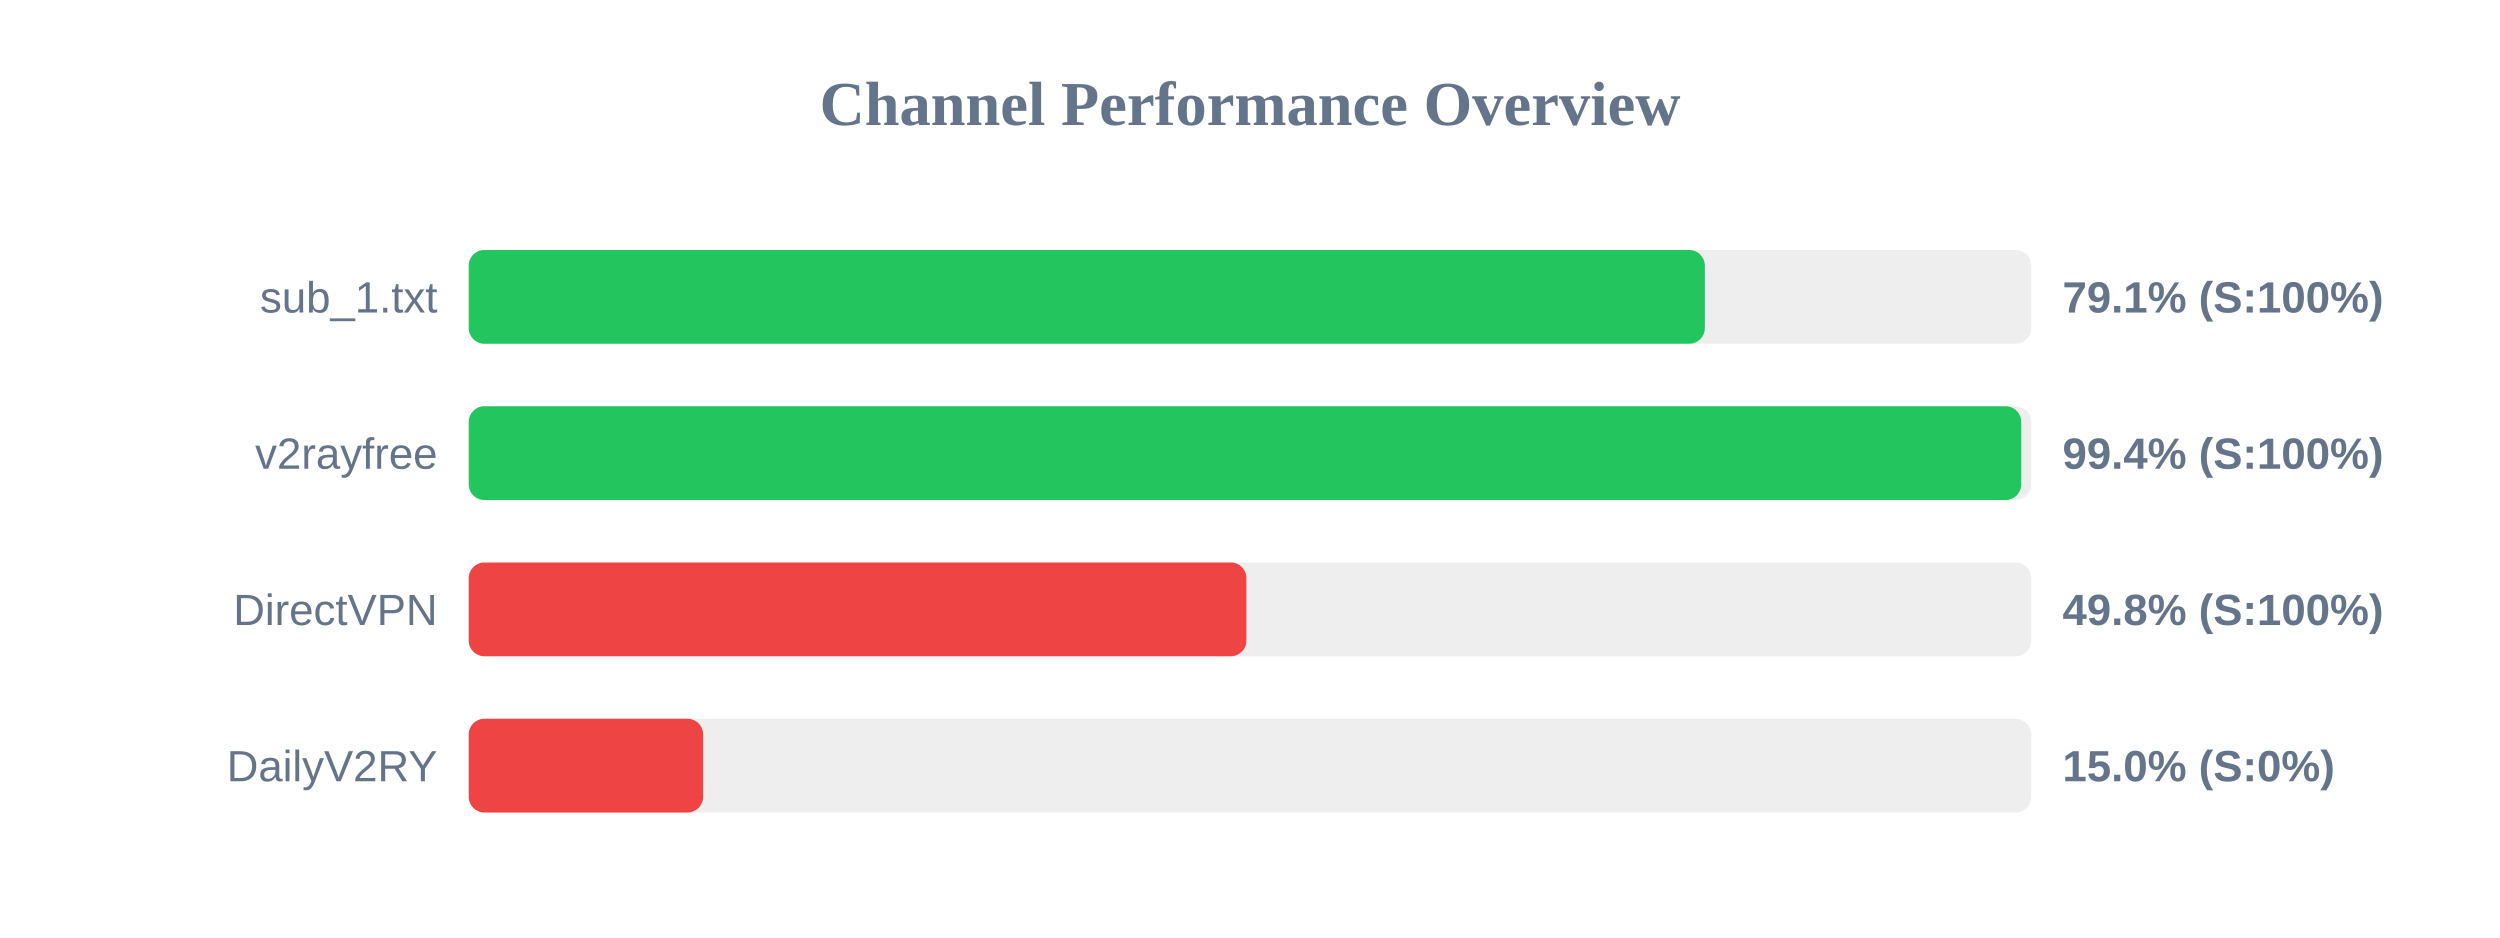
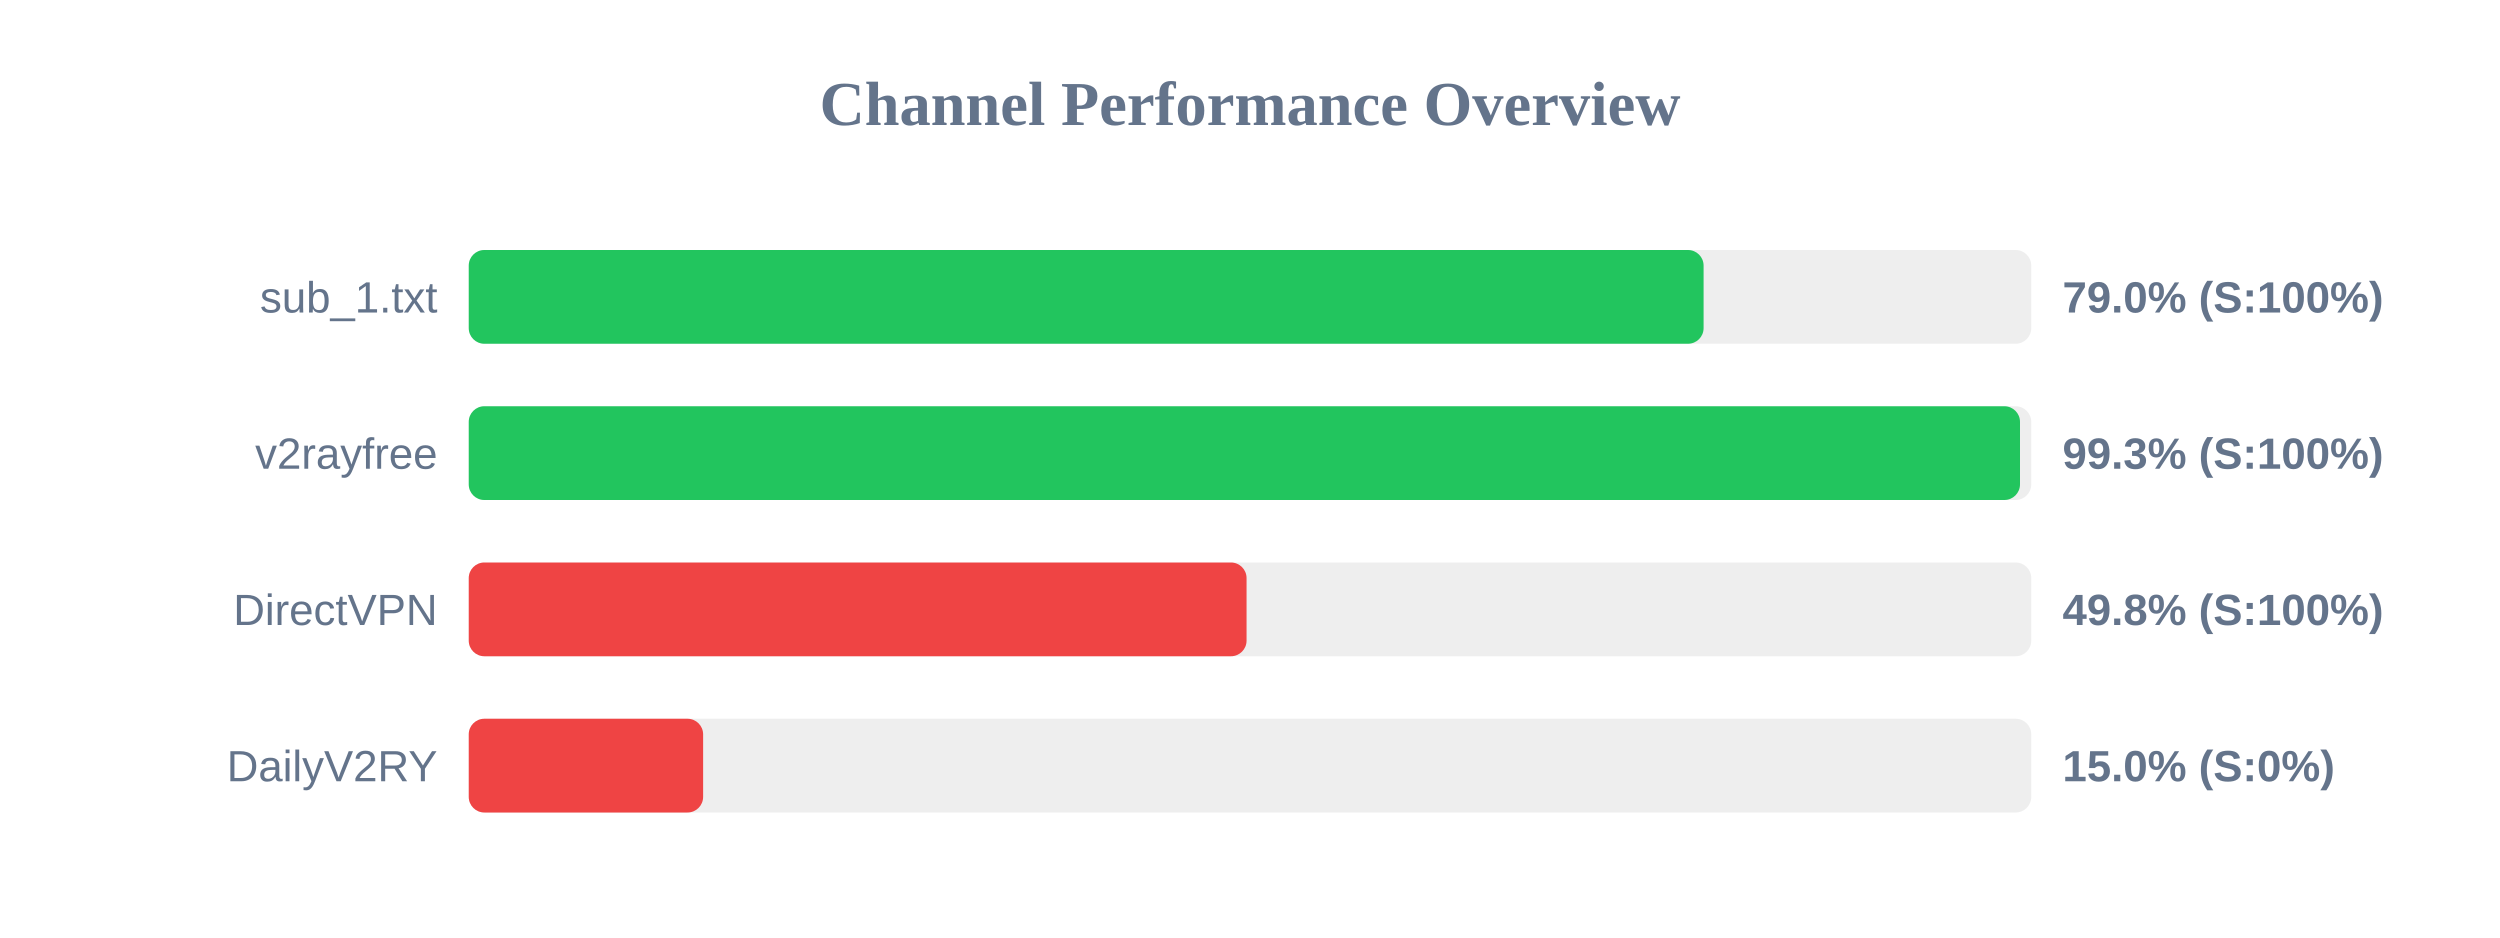
<svg xmlns="http://www.w3.org/2000/svg" width="800" height="300" version="1.1">
  <style>
        .row { font: 14px Arial; fill: #64748b; }
        .score { font: bold 14px Arial; fill: #64748b; }
    </style>
  <text x="400" y="40" text-anchor="middle" font-size="20px" font-weight="bold" fill="#64748b">Channel Performance Overview</text>
  <rect x="150" y="80" width="500" height="30" fill="#eee" rx="5" />
-   <rect x="150" y="80" width="395.55" height="30" fill="#22c55e" rx="5" />
+   <rect x="150" y="80" width="395.15" height="30" fill="#22c55e" rx="5" />
  <text x="140" y="100" text-anchor="end" class="row">sub_1.txt</text>
-   <text x="660" y="100" text-anchor="start" class="score">79.1% (S:100%)</text>
+   <text x="660" y="100" text-anchor="start" class="score">79.0% (S:100%)</text>
  <rect x="150" y="130" width="500" height="30" fill="#eee" rx="5" />
-   <rect x="150" y="130" width="496.8" height="30" fill="#22c55e" rx="5" />
+   <rect x="150" y="130" width="496.4" height="30" fill="#22c55e" rx="5" />
  <text x="140" y="150" text-anchor="end" class="row">v2rayfree</text>
-   <text x="660" y="150" text-anchor="start" class="score">99.4% (S:100%)</text>
+   <text x="660" y="150" text-anchor="start" class="score">99.3% (S:100%)</text>
  <rect x="150" y="180" width="500" height="30" fill="#eee" rx="5" />
-   <rect x="150" y="180" width="248.85" height="30" fill="#ef4444" rx="5" />
+   <rect x="150" y="180" width="248.9" height="30" fill="#ef4444" rx="5" />
  <text x="140" y="200" text-anchor="end" class="row">DirectVPN</text>
  <text x="660" y="200" text-anchor="start" class="score">49.8% (S:100%)</text>
  <rect x="150" y="230" width="500" height="30" fill="#eee" rx="5" />
  <rect x="150" y="230" width="75.0" height="30" fill="#ef4444" rx="5" />
  <text x="140" y="250" text-anchor="end" class="row">DailyV2RY</text>
  <text x="660" y="250" text-anchor="start" class="score">15.0% (S:0%)</text>
</svg>
